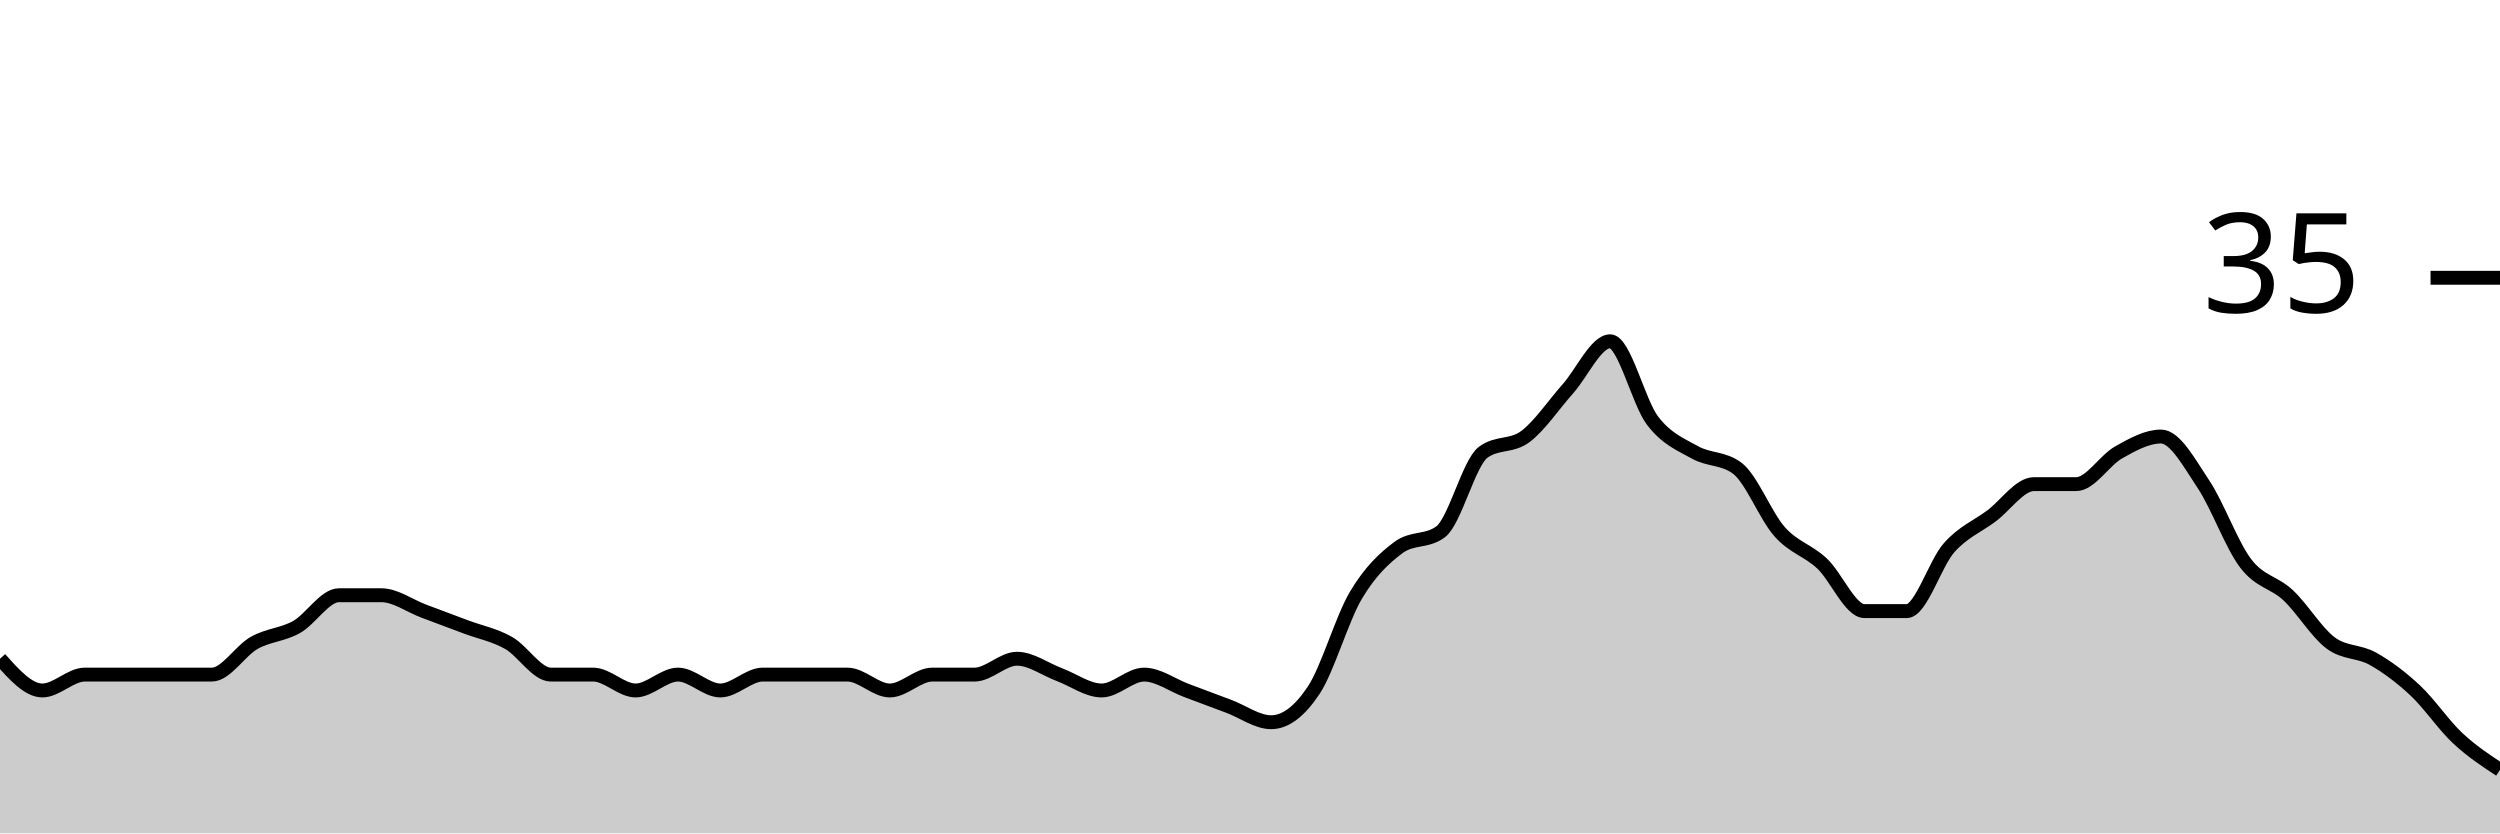
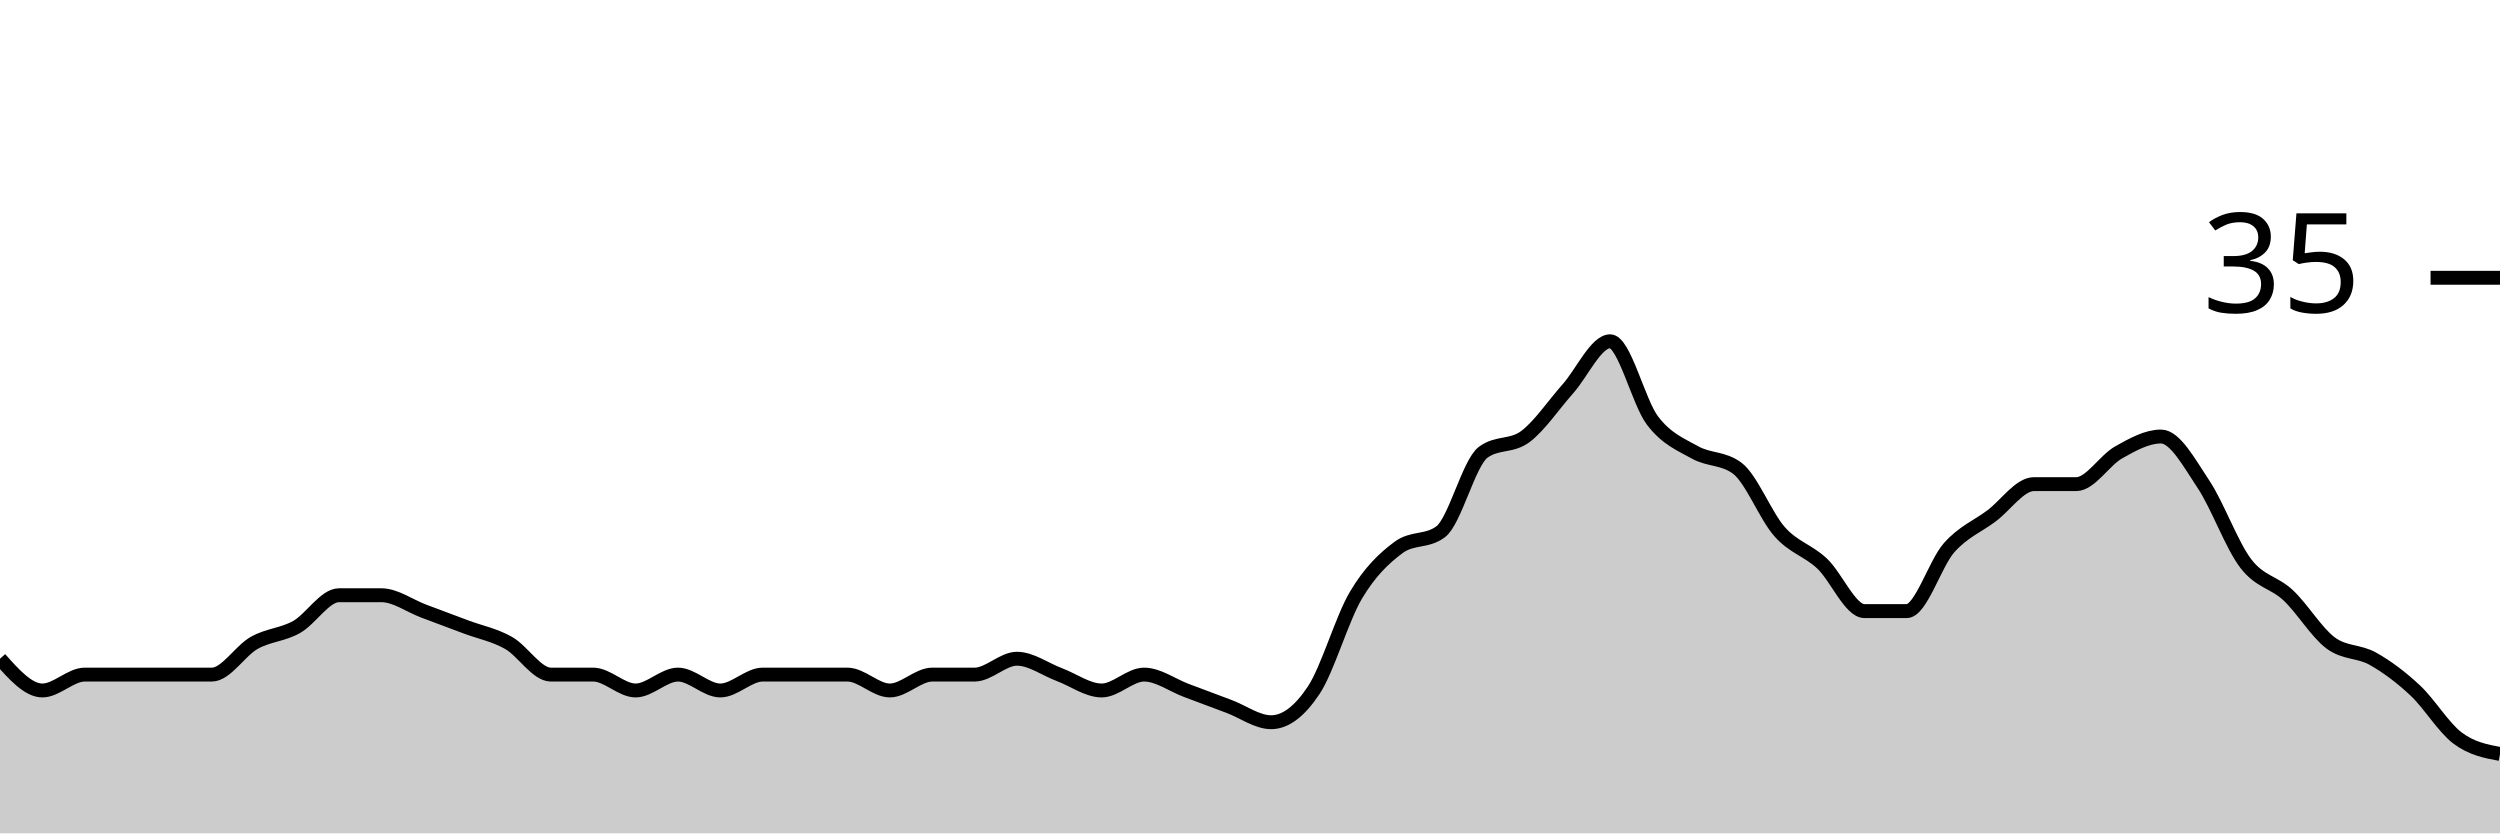
<svg xmlns="http://www.w3.org/2000/svg" viewBox="0 0 180 60">
  <g transform="translate(0,20)">
-     <path class="area" fill="rgba(0, 0, 0, 0.2)" d="M0,27.429C1.017,28.571,2.034,29.714,3.051,29.714C4.068,29.714,5.085,28.571,6.102,28.571C7.119,28.571,8.136,28.571,9.153,28.571C10.169,28.571,11.186,28.571,12.203,28.571C13.22,28.571,14.237,28.571,15.254,28.571C16.271,28.571,17.288,26.857,18.305,26.286C19.322,25.714,20.339,25.714,21.356,25.143C22.373,24.571,23.39,22.857,24.407,22.857C25.424,22.857,26.441,22.857,27.458,22.857C28.475,22.857,29.492,23.619,30.508,24C31.525,24.381,32.542,24.762,33.559,25.143C34.576,25.524,35.593,25.714,36.61,26.286C37.627,26.857,38.644,28.571,39.661,28.571C40.678,28.571,41.695,28.571,42.712,28.571C43.729,28.571,44.746,29.714,45.763,29.714C46.78,29.714,47.797,28.571,48.814,28.571C49.831,28.571,50.847,29.714,51.864,29.714C52.881,29.714,53.898,28.571,54.915,28.571C55.932,28.571,56.949,28.571,57.966,28.571C58.983,28.571,60,28.571,61.017,28.571C62.034,28.571,63.051,29.714,64.068,29.714C65.085,29.714,66.102,28.571,67.119,28.571C68.136,28.571,69.153,28.571,70.169,28.571C71.186,28.571,72.203,27.429,73.22,27.429C74.237,27.429,75.254,28.19,76.271,28.571C77.288,28.952,78.305,29.714,79.322,29.714C80.339,29.714,81.356,28.571,82.373,28.571C83.39,28.571,84.407,29.333,85.424,29.714C86.441,30.095,87.458,30.476,88.475,30.857C89.492,31.238,90.508,32,91.525,32C92.542,32,93.559,31.238,94.576,29.714C95.593,28.19,96.61,24.571,97.627,22.857C98.644,21.143,99.661,20.19,100.678,19.429C101.695,18.667,102.712,19.048,103.729,18.286C104.746,17.524,105.763,13.333,106.78,12.571C107.797,11.81,108.814,12.19,109.831,11.429C110.847,10.667,111.864,9.143,112.881,8C113.898,6.857,114.915,4.571,115.932,4.571C116.949,4.571,117.966,8.952,118.983,10.286C120,11.619,121.017,12,122.034,12.571C123.051,13.143,124.068,12.952,125.085,13.714C126.102,14.476,127.119,17.143,128.136,18.286C129.153,19.429,130.169,19.619,131.186,20.571C132.203,21.524,133.22,24,134.237,24C135.254,24,136.271,24,137.288,24C138.305,24,139.322,20.571,140.339,19.429C141.356,18.286,142.373,17.905,143.39,17.143C144.407,16.381,145.424,14.857,146.441,14.857C147.458,14.857,148.475,14.857,149.492,14.857C150.508,14.857,151.525,13.143,152.542,12.571C153.559,12,154.576,11.429,155.593,11.429C156.61,11.429,157.627,13.333,158.644,14.857C159.661,16.381,160.678,19.238,161.695,20.571C162.712,21.905,163.729,21.905,164.746,22.857C165.763,23.81,166.78,25.524,167.797,26.286C168.814,27.048,169.831,26.857,170.847,27.429C171.864,28,172.881,28.762,173.898,29.714C174.915,30.667,175.932,32.19,176.949,33.143C177.966,34.095,178.983,34.762,180,35.429L180,40C178.983,40,177.966,40,176.949,40C175.932,40,174.915,40,173.898,40C172.881,40,171.864,40,170.847,40C169.831,40,168.814,40,167.797,40C166.78,40,165.763,40,164.746,40C163.729,40,162.712,40,161.695,40C160.678,40,159.661,40,158.644,40C157.627,40,156.61,40,155.593,40C154.576,40,153.559,40,152.542,40C151.525,40,150.508,40,149.492,40C148.475,40,147.458,40,146.441,40C145.424,40,144.407,40,143.39,40C142.373,40,141.356,40,140.339,40C139.322,40,138.305,40,137.288,40C136.271,40,135.254,40,134.237,40C133.22,40,132.203,40,131.186,40C130.169,40,129.153,40,128.136,40C127.119,40,126.102,40,125.085,40C124.068,40,123.051,40,122.034,40C121.017,40,120,40,118.983,40C117.966,40,116.949,40,115.932,40C114.915,40,113.898,40,112.881,40C111.864,40,110.847,40,109.831,40C108.814,40,107.797,40,106.78,40C105.763,40,104.746,40,103.729,40C102.712,40,101.695,40,100.678,40C99.661,40,98.644,40,97.627,40C96.61,40,95.593,40,94.576,40C93.559,40,92.542,40,91.525,40C90.508,40,89.492,40,88.475,40C87.458,40,86.441,40,85.424,40C84.407,40,83.39,40,82.373,40C81.356,40,80.339,40,79.322,40C78.305,40,77.288,40,76.271,40C75.254,40,74.237,40,73.22,40C72.203,40,71.186,40,70.169,40C69.153,40,68.136,40,67.119,40C66.102,40,65.085,40,64.068,40C63.051,40,62.034,40,61.017,40C60,40,58.983,40,57.966,40C56.949,40,55.932,40,54.915,40C53.898,40,52.881,40,51.864,40C50.847,40,49.831,40,48.814,40C47.797,40,46.78,40,45.763,40C44.746,40,43.729,40,42.712,40C41.695,40,40.678,40,39.661,40C38.644,40,37.627,40,36.61,40C35.593,40,34.576,40,33.559,40C32.542,40,31.525,40,30.508,40C29.492,40,28.475,40,27.458,40C26.441,40,25.424,40,24.407,40C23.39,40,22.373,40,21.356,40C20.339,40,19.322,40,18.305,40C17.288,40,16.271,40,15.254,40C14.237,40,13.22,40,12.203,40C11.186,40,10.169,40,9.153,40C8.136,40,7.119,40,6.102,40C5.085,40,4.068,40,3.051,40C2.034,40,1.017,40,0,40Z" />
-     <path class="line" stroke="black" fill="none" d="M0,27.429C1.017,28.571,2.034,29.714,3.051,29.714C4.068,29.714,5.085,28.571,6.102,28.571C7.119,28.571,8.136,28.571,9.153,28.571C10.169,28.571,11.186,28.571,12.203,28.571C13.22,28.571,14.237,28.571,15.254,28.571C16.271,28.571,17.288,26.857,18.305,26.286C19.322,25.714,20.339,25.714,21.356,25.143C22.373,24.571,23.39,22.857,24.407,22.857C25.424,22.857,26.441,22.857,27.458,22.857C28.475,22.857,29.492,23.619,30.508,24C31.525,24.381,32.542,24.762,33.559,25.143C34.576,25.524,35.593,25.714,36.61,26.286C37.627,26.857,38.644,28.571,39.661,28.571C40.678,28.571,41.695,28.571,42.712,28.571C43.729,28.571,44.746,29.714,45.763,29.714C46.78,29.714,47.797,28.571,48.814,28.571C49.831,28.571,50.847,29.714,51.864,29.714C52.881,29.714,53.898,28.571,54.915,28.571C55.932,28.571,56.949,28.571,57.966,28.571C58.983,28.571,60,28.571,61.017,28.571C62.034,28.571,63.051,29.714,64.068,29.714C65.085,29.714,66.102,28.571,67.119,28.571C68.136,28.571,69.153,28.571,70.169,28.571C71.186,28.571,72.203,27.429,73.22,27.429C74.237,27.429,75.254,28.19,76.271,28.571C77.288,28.952,78.305,29.714,79.322,29.714C80.339,29.714,81.356,28.571,82.373,28.571C83.39,28.571,84.407,29.333,85.424,29.714C86.441,30.095,87.458,30.476,88.475,30.857C89.492,31.238,90.508,32,91.525,32C92.542,32,93.559,31.238,94.576,29.714C95.593,28.19,96.61,24.571,97.627,22.857C98.644,21.143,99.661,20.19,100.678,19.429C101.695,18.667,102.712,19.048,103.729,18.286C104.746,17.524,105.763,13.333,106.78,12.571C107.797,11.81,108.814,12.19,109.831,11.429C110.847,10.667,111.864,9.143,112.881,8C113.898,6.857,114.915,4.571,115.932,4.571C116.949,4.571,117.966,8.952,118.983,10.286C120,11.619,121.017,12,122.034,12.571C123.051,13.143,124.068,12.952,125.085,13.714C126.102,14.476,127.119,17.143,128.136,18.286C129.153,19.429,130.169,19.619,131.186,20.571C132.203,21.524,133.22,24,134.237,24C135.254,24,136.271,24,137.288,24C138.305,24,139.322,20.571,140.339,19.429C141.356,18.286,142.373,17.905,143.39,17.143C144.407,16.381,145.424,14.857,146.441,14.857C147.458,14.857,148.475,14.857,149.492,14.857C150.508,14.857,151.525,13.143,152.542,12.571C153.559,12,154.576,11.429,155.593,11.429C156.61,11.429,157.627,13.333,158.644,14.857C159.661,16.381,160.678,19.238,161.695,20.571C162.712,21.905,163.729,21.905,164.746,22.857C165.763,23.81,166.78,25.524,167.797,26.286C168.814,27.048,169.831,26.857,170.847,27.429C171.864,28,172.881,28.762,173.898,29.714C174.915,30.667,175.932,32.19,176.949,33.143C177.966,34.095,178.983,34.762,180,35.429" />
+     <path class="area" fill="rgba(0, 0, 0, 0.2)" d="M0,27.429C1.017,28.571,2.034,29.714,3.051,29.714C4.068,29.714,5.085,28.571,6.102,28.571C7.119,28.571,8.136,28.571,9.153,28.571C10.169,28.571,11.186,28.571,12.203,28.571C13.22,28.571,14.237,28.571,15.254,28.571C16.271,28.571,17.288,26.857,18.305,26.286C19.322,25.714,20.339,25.714,21.356,25.143C22.373,24.571,23.39,22.857,24.407,22.857C25.424,22.857,26.441,22.857,27.458,22.857C28.475,22.857,29.492,23.619,30.508,24C31.525,24.381,32.542,24.762,33.559,25.143C34.576,25.524,35.593,25.714,36.61,26.286C37.627,26.857,38.644,28.571,39.661,28.571C40.678,28.571,41.695,28.571,42.712,28.571C43.729,28.571,44.746,29.714,45.763,29.714C46.78,29.714,47.797,28.571,48.814,28.571C49.831,28.571,50.847,29.714,51.864,29.714C52.881,29.714,53.898,28.571,54.915,28.571C55.932,28.571,56.949,28.571,57.966,28.571C58.983,28.571,60,28.571,61.017,28.571C62.034,28.571,63.051,29.714,64.068,29.714C65.085,29.714,66.102,28.571,67.119,28.571C68.136,28.571,69.153,28.571,70.169,28.571C71.186,28.571,72.203,27.429,73.22,27.429C74.237,27.429,75.254,28.19,76.271,28.571C77.288,28.952,78.305,29.714,79.322,29.714C80.339,29.714,81.356,28.571,82.373,28.571C83.39,28.571,84.407,29.333,85.424,29.714C86.441,30.095,87.458,30.476,88.475,30.857C89.492,31.238,90.508,32,91.525,32C92.542,32,93.559,31.238,94.576,29.714C95.593,28.19,96.61,24.571,97.627,22.857C98.644,21.143,99.661,20.19,100.678,19.429C101.695,18.667,102.712,19.048,103.729,18.286C104.746,17.524,105.763,13.333,106.78,12.571C107.797,11.81,108.814,12.19,109.831,11.429C110.847,10.667,111.864,9.143,112.881,8C113.898,6.857,114.915,4.571,115.932,4.571C116.949,4.571,117.966,8.952,118.983,10.286C120,11.619,121.017,12,122.034,12.571C123.051,13.143,124.068,12.952,125.085,13.714C126.102,14.476,127.119,17.143,128.136,18.286C129.153,19.429,130.169,19.619,131.186,20.571C132.203,21.524,133.22,24,134.237,24C135.254,24,136.271,24,137.288,24C138.305,24,139.322,20.571,140.339,19.429C141.356,18.286,142.373,17.905,143.39,17.143C144.407,16.381,145.424,14.857,146.441,14.857C147.458,14.857,148.475,14.857,149.492,14.857C150.508,14.857,151.525,13.143,152.542,12.571C153.559,12,154.576,11.429,155.593,11.429C156.61,11.429,157.627,13.333,158.644,14.857C159.661,16.381,160.678,19.238,161.695,20.571C162.712,21.905,163.729,21.905,164.746,22.857C165.763,23.81,166.78,25.524,167.797,26.286C168.814,27.048,169.831,26.857,170.847,27.429C171.864,28,172.881,28.762,173.898,29.714C174.915,30.667,175.932,32.381,176.949,33.143C177.966,33.905,178.983,34.095,180,34.286L180,40C178.983,40,177.966,40,176.949,40C175.932,40,174.915,40,173.898,40C172.881,40,171.864,40,170.847,40C169.831,40,168.814,40,167.797,40C166.78,40,165.763,40,164.746,40C163.729,40,162.712,40,161.695,40C160.678,40,159.661,40,158.644,40C157.627,40,156.61,40,155.593,40C154.576,40,153.559,40,152.542,40C151.525,40,150.508,40,149.492,40C148.475,40,147.458,40,146.441,40C145.424,40,144.407,40,143.39,40C142.373,40,141.356,40,140.339,40C139.322,40,138.305,40,137.288,40C136.271,40,135.254,40,134.237,40C133.22,40,132.203,40,131.186,40C130.169,40,129.153,40,128.136,40C127.119,40,126.102,40,125.085,40C124.068,40,123.051,40,122.034,40C121.017,40,120,40,118.983,40C117.966,40,116.949,40,115.932,40C114.915,40,113.898,40,112.881,40C111.864,40,110.847,40,109.831,40C108.814,40,107.797,40,106.78,40C105.763,40,104.746,40,103.729,40C102.712,40,101.695,40,100.678,40C99.661,40,98.644,40,97.627,40C96.61,40,95.593,40,94.576,40C93.559,40,92.542,40,91.525,40C90.508,40,89.492,40,88.475,40C87.458,40,86.441,40,85.424,40C84.407,40,83.39,40,82.373,40C81.356,40,80.339,40,79.322,40C78.305,40,77.288,40,76.271,40C75.254,40,74.237,40,73.22,40C72.203,40,71.186,40,70.169,40C69.153,40,68.136,40,67.119,40C66.102,40,65.085,40,64.068,40C63.051,40,62.034,40,61.017,40C60,40,58.983,40,57.966,40C56.949,40,55.932,40,54.915,40C53.898,40,52.881,40,51.864,40C50.847,40,49.831,40,48.814,40C47.797,40,46.78,40,45.763,40C44.746,40,43.729,40,42.712,40C41.695,40,40.678,40,39.661,40C38.644,40,37.627,40,36.61,40C35.593,40,34.576,40,33.559,40C32.542,40,31.525,40,30.508,40C29.492,40,28.475,40,27.458,40C26.441,40,25.424,40,24.407,40C23.39,40,22.373,40,21.356,40C20.339,40,19.322,40,18.305,40C17.288,40,16.271,40,15.254,40C14.237,40,13.22,40,12.203,40C11.186,40,10.169,40,9.153,40C8.136,40,7.119,40,6.102,40C5.085,40,4.068,40,3.051,40C2.034,40,1.017,40,0,40Z" />
+     <path class="line" stroke="black" fill="none" d="M0,27.429C1.017,28.571,2.034,29.714,3.051,29.714C4.068,29.714,5.085,28.571,6.102,28.571C7.119,28.571,8.136,28.571,9.153,28.571C10.169,28.571,11.186,28.571,12.203,28.571C13.22,28.571,14.237,28.571,15.254,28.571C16.271,28.571,17.288,26.857,18.305,26.286C19.322,25.714,20.339,25.714,21.356,25.143C22.373,24.571,23.39,22.857,24.407,22.857C25.424,22.857,26.441,22.857,27.458,22.857C28.475,22.857,29.492,23.619,30.508,24C31.525,24.381,32.542,24.762,33.559,25.143C34.576,25.524,35.593,25.714,36.61,26.286C37.627,26.857,38.644,28.571,39.661,28.571C40.678,28.571,41.695,28.571,42.712,28.571C43.729,28.571,44.746,29.714,45.763,29.714C46.78,29.714,47.797,28.571,48.814,28.571C49.831,28.571,50.847,29.714,51.864,29.714C52.881,29.714,53.898,28.571,54.915,28.571C55.932,28.571,56.949,28.571,57.966,28.571C58.983,28.571,60,28.571,61.017,28.571C62.034,28.571,63.051,29.714,64.068,29.714C65.085,29.714,66.102,28.571,67.119,28.571C68.136,28.571,69.153,28.571,70.169,28.571C71.186,28.571,72.203,27.429,73.22,27.429C74.237,27.429,75.254,28.19,76.271,28.571C77.288,28.952,78.305,29.714,79.322,29.714C80.339,29.714,81.356,28.571,82.373,28.571C83.39,28.571,84.407,29.333,85.424,29.714C86.441,30.095,87.458,30.476,88.475,30.857C89.492,31.238,90.508,32,91.525,32C92.542,32,93.559,31.238,94.576,29.714C95.593,28.19,96.61,24.571,97.627,22.857C98.644,21.143,99.661,20.19,100.678,19.429C101.695,18.667,102.712,19.048,103.729,18.286C104.746,17.524,105.763,13.333,106.78,12.571C107.797,11.81,108.814,12.19,109.831,11.429C110.847,10.667,111.864,9.143,112.881,8C113.898,6.857,114.915,4.571,115.932,4.571C116.949,4.571,117.966,8.952,118.983,10.286C120,11.619,121.017,12,122.034,12.571C123.051,13.143,124.068,12.952,125.085,13.714C126.102,14.476,127.119,17.143,128.136,18.286C129.153,19.429,130.169,19.619,131.186,20.571C132.203,21.524,133.22,24,134.237,24C135.254,24,136.271,24,137.288,24C138.305,24,139.322,20.571,140.339,19.429C141.356,18.286,142.373,17.905,143.39,17.143C144.407,16.381,145.424,14.857,146.441,14.857C147.458,14.857,148.475,14.857,149.492,14.857C150.508,14.857,151.525,13.143,152.542,12.571C153.559,12,154.576,11.429,155.593,11.429C156.61,11.429,157.627,13.333,158.644,14.857C159.661,16.381,160.678,19.238,161.695,20.571C162.712,21.905,163.729,21.905,164.746,22.857C165.763,23.81,166.78,25.524,167.797,26.286C168.814,27.048,169.831,26.857,170.847,27.429C171.864,28,172.881,28.762,173.898,29.714C174.915,30.667,175.932,32.381,176.949,33.143C177.966,33.905,178.983,34.095,180,34.286" />
    <path class="axis-ceiling" stroke-width="1" stroke="black" fill="none" d="M175,0L180,0" />
    <text class="axis-ceiling-label" font-family="sans-serif" text-anchor="end" font-size="10px" x="170" y="2.5">35</text>
  </g>
</svg>
